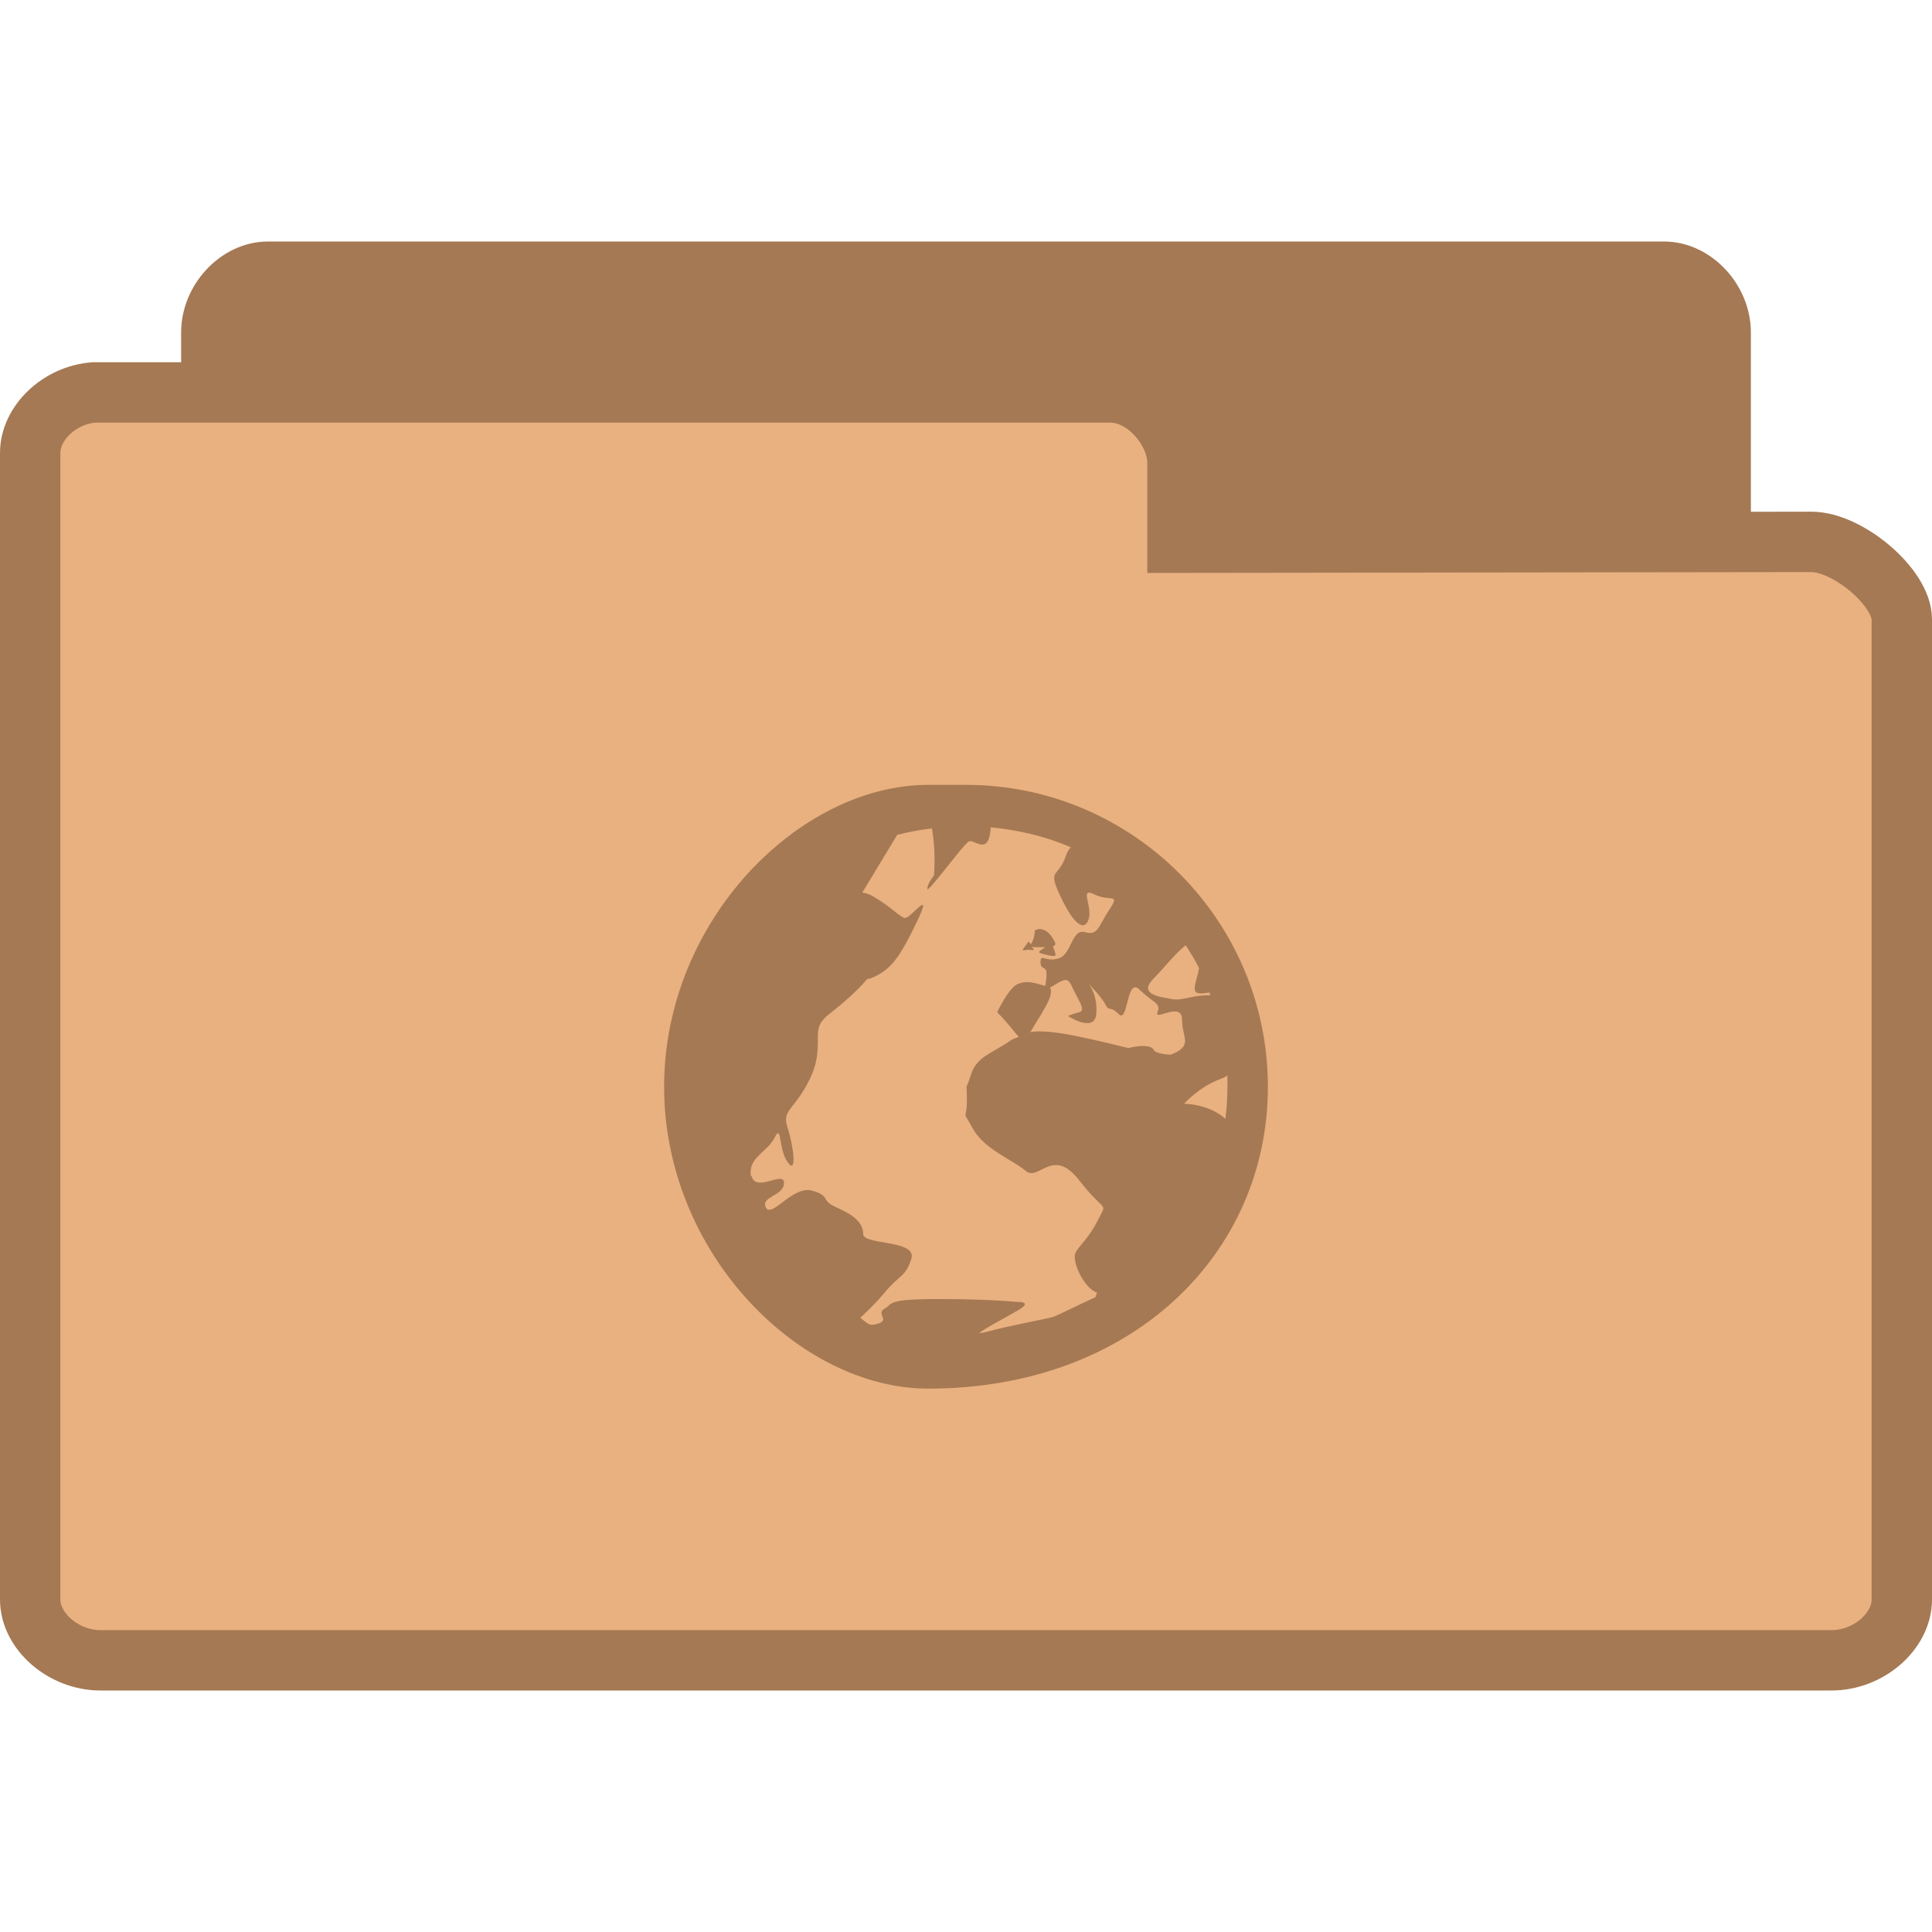
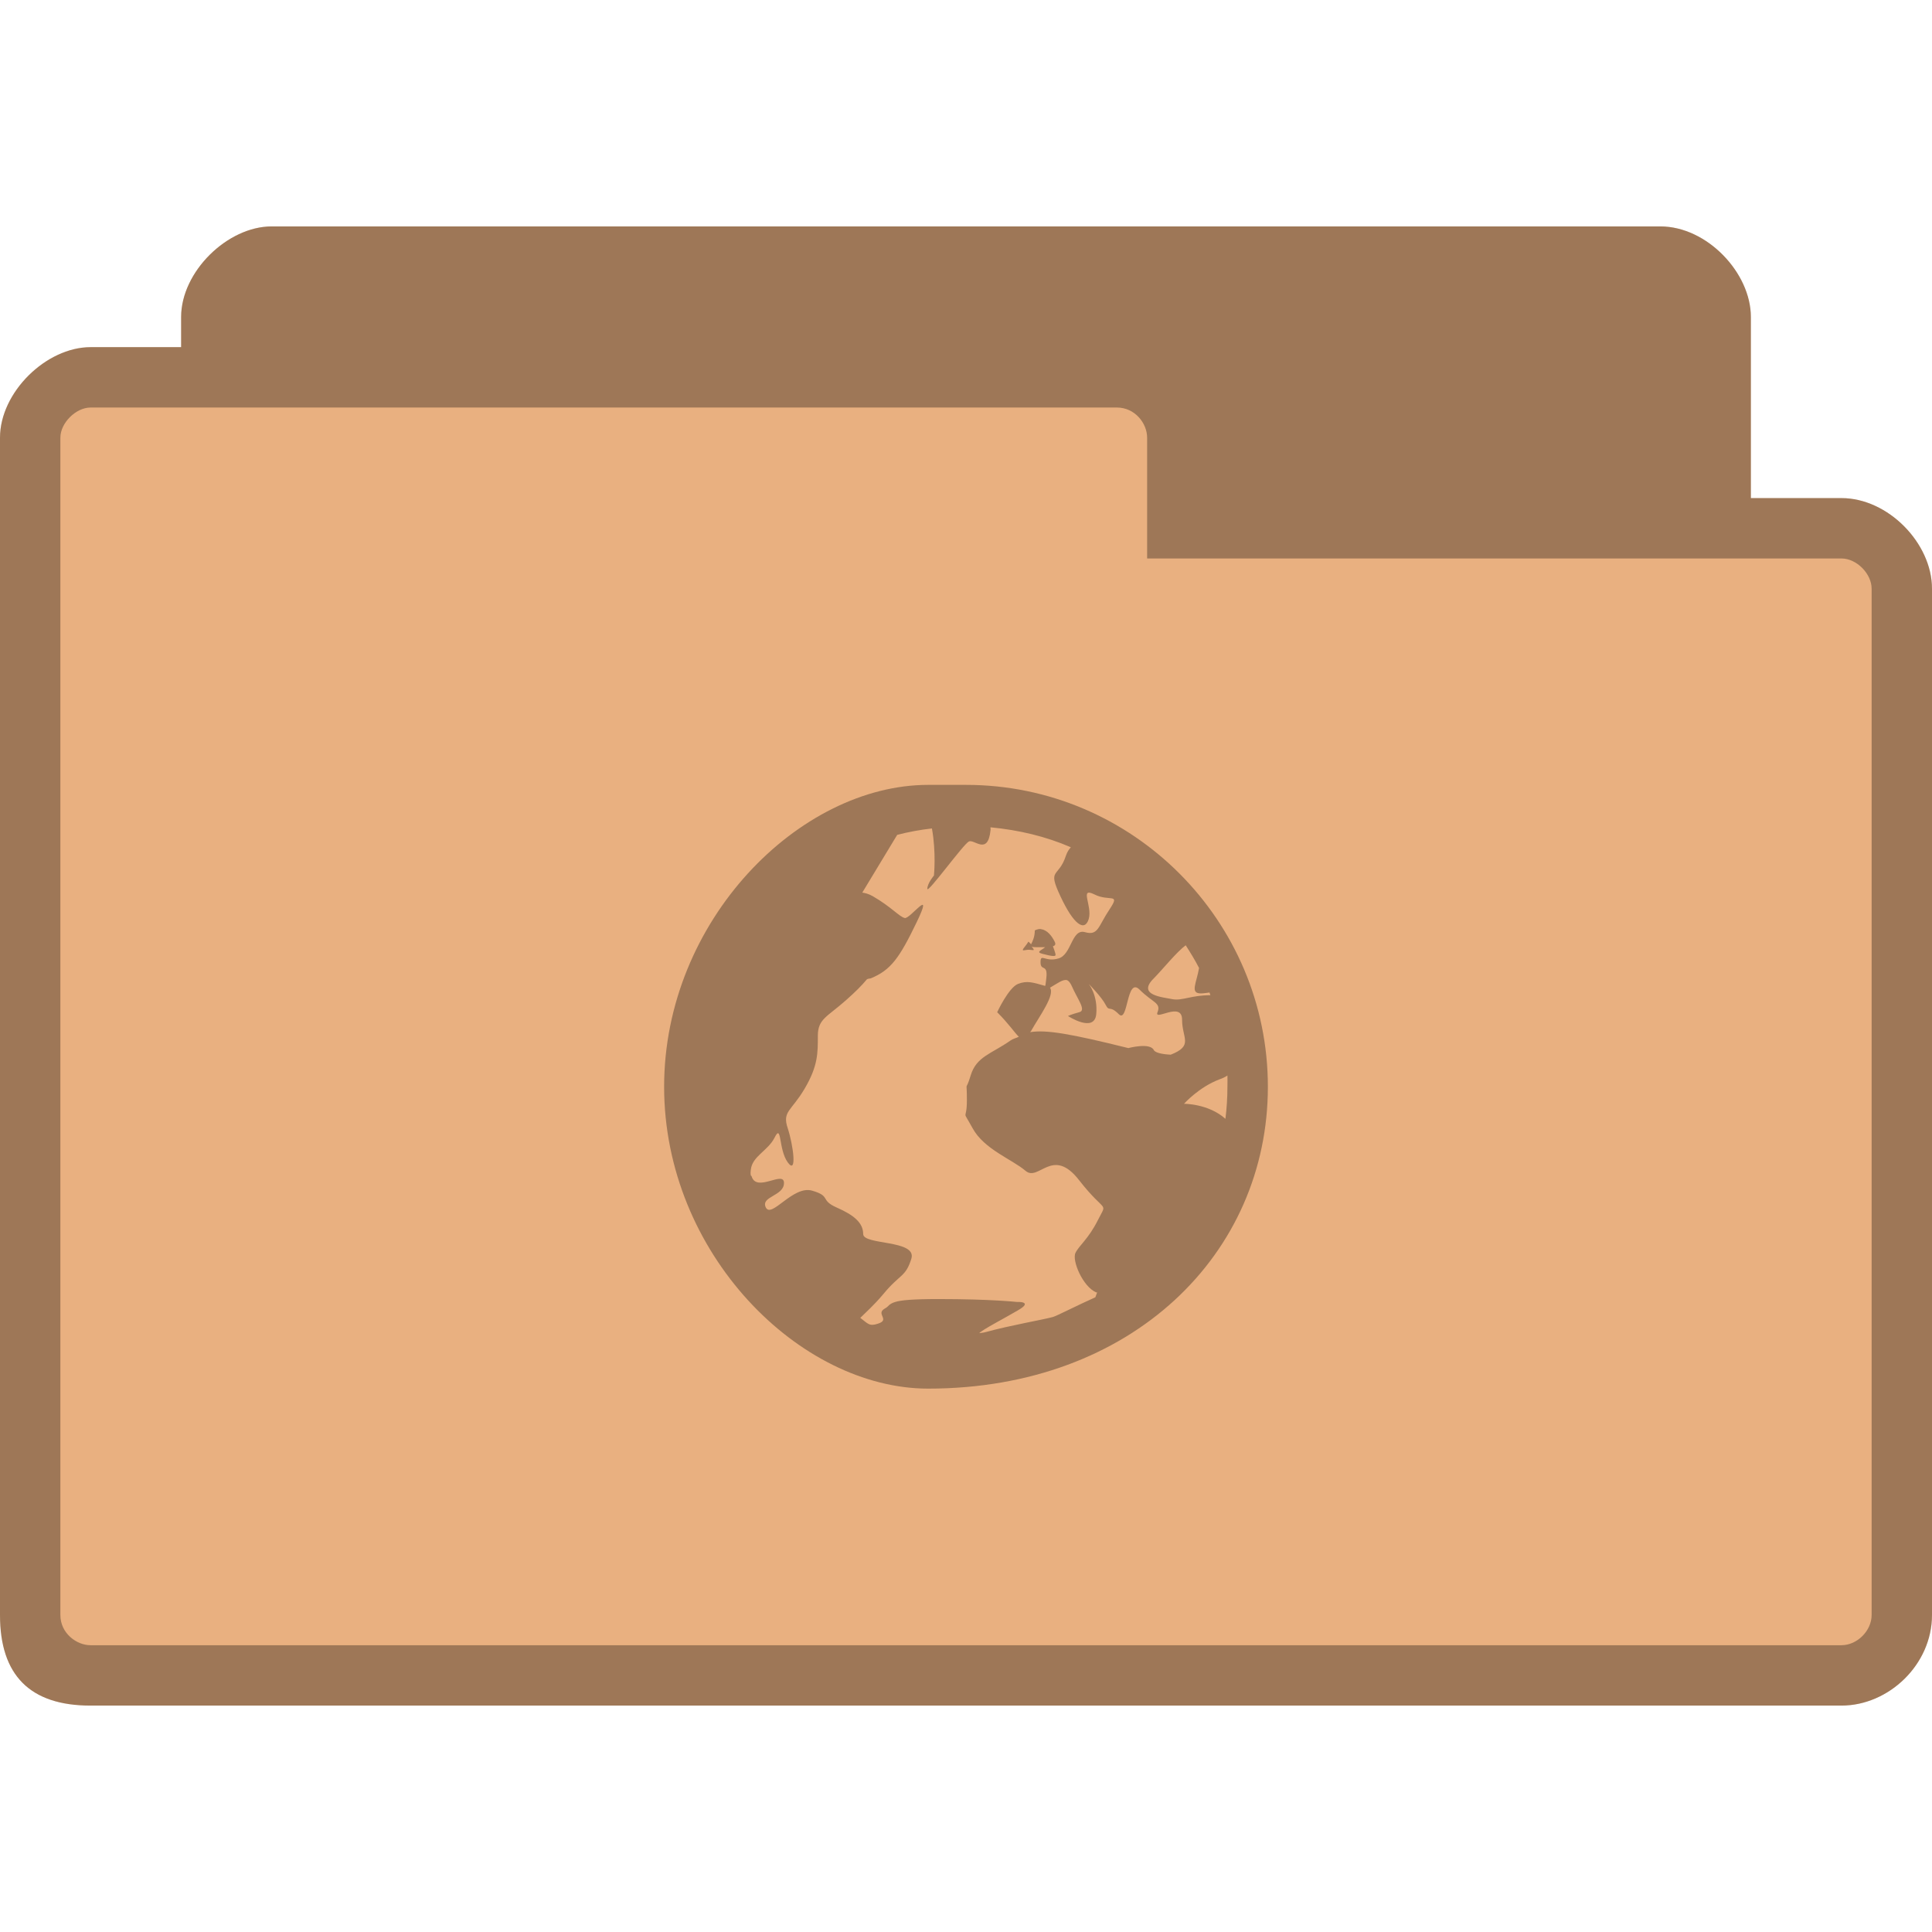
- <svg xmlns="http://www.w3.org/2000/svg" width="128" height="128" viewBox="0 0 128 128">
-   <g style="stroke:#a57953">
-     <path style="fill:#a57953" d="M 4.347 24.5 C 3.888 24.453 3.5 23.992 3.5 23.498 L 3.5 4.507 C 3.5 3.979 3.946 3.5 4.438 3.5 L 27.562 3.5 C 28.054 3.5 28.5 3.979 28.5 4.507 L 28.5 20.742 C 28.5 21.269 27.782 22.025 27.29 22.025 L 18.825 22.011 L 18.825 23.335 C 18.825 23.856 18.414 24.5 17.926 24.5 L 4.438 24.5 C 4.408 24.5 4.379 24.5 4.347 24.5 Z " transform="matrix(4 0 0 4 0 4)" />
-     <path style="fill:#e9b080" d="M 1.55 5.5 C 0.98 5.547 0.5 6.008 0.5 6.502 L 0.5 25.493 C 0.5 26.021 1.053 26.5 1.663 26.5 L 30.337 26.5 C 30.947 26.5 31.5 26.021 31.5 25.493 L 31.5 9.258 C 31.5 8.731 30.609 7.975 30 7.975 L 19.503 7.989 L 19.503 6.665 C 19.503 6.144 18.993 5.5 18.388 5.5 L 1.663 5.5 C 1.626 5.5 1.59 5.5 1.55 5.5 Z " transform="matrix(4 0 0 4 0 4)" />
-   </g>
-   <path style="fill:#a57953" d="M 61.496 52 C 52.969 52 44 60.98 44 72 C 44 83.031 52.969 92 61.496 92 C 75.031 92 84 83.031 84 72 C 84 60.98 75.031 52 64 52 Z M 65.625 54.812 C 67.488 54.988 69.289 55.414 70.945 56.133 C 70.812 56.293 70.711 56.426 70.621 56.688 C 70.125 58.211 69.363 57.48 70.258 59.383 C 71.137 61.273 71.867 61.758 72.133 60.879 C 72.383 60 71.488 58.754 72.5 59.254 C 73.508 59.766 74.258 59.121 73.508 60.25 C 72.746 61.391 72.762 62.008 71.883 61.758 C 70.988 61.508 71.004 63.254 70.125 63.5 C 69.246 63.766 68.938 63.121 68.938 63.75 C 68.938 64.383 69.438 63.809 69.32 64.82 C 69.273 65.129 69.289 65.188 69.246 65.32 C 68.426 65.086 68.043 64.953 67.441 65.188 C 66.812 65.449 66.066 67.062 66.066 67.062 C 66.855 67.852 67.223 68.426 67.5 68.688 C 67.324 68.777 67.105 68.82 66.945 68.938 C 65.672 69.832 64.688 69.992 64.309 71.254 C 63.926 72.512 64.059 71.355 64.059 72.879 C 64.059 74.387 63.676 73.363 64.441 74.754 C 65.203 76.148 67.047 76.805 67.941 77.566 C 68.82 78.328 69.73 75.91 71.5 78.199 C 73.273 80.469 73.379 79.559 72.746 80.82 C 72.117 82.082 71.5 82.504 71.254 83.004 C 71.004 83.5 71.734 85.246 72.629 85.625 C 72.645 85.625 72.676 85.625 72.688 85.625 C 72.645 85.742 72.617 85.832 72.57 85.949 C 71.414 86.461 70.023 87.18 69.758 87.254 C 69.129 87.43 66.914 87.809 65.32 88.25 C 65.113 88.309 64.953 88.309 64.879 88.324 C 65.07 88.102 66.652 87.281 67.441 86.812 C 68.512 86.199 67.371 86.258 67.371 86.258 C 67.371 86.258 65.672 86.066 62.184 86.066 C 60.441 86.066 59.691 86.141 59.312 86.258 C 59.121 86.316 59.031 86.375 58.93 86.445 C 58.844 86.52 58.785 86.609 58.621 86.695 C 57.992 87.047 58.988 87.43 58.184 87.691 C 57.582 87.898 57.508 87.691 56.996 87.312 C 57.363 86.945 57.875 86.504 58.504 85.758 C 59.633 84.383 60 84.629 60.383 83.383 C 60.746 82.125 57.188 82.504 57.188 81.758 C 57.188 81.012 56.57 80.5 55.43 80 C 54.301 79.5 55.078 79.254 53.816 78.887 C 52.543 78.504 51.121 80.746 50.738 80 C 50.375 79.254 51.941 79.254 51.941 78.375 C 51.941 77.523 50.141 79.02 49.801 77.949 C 49.801 77.906 49.758 77.906 49.742 77.875 C 49.715 77.715 49.73 77.625 49.742 77.508 C 49.832 76.602 50.871 76.25 51.312 75.383 C 51.809 74.375 51.559 76.133 52.191 77.012 C 52.82 77.875 52.559 75.883 52.191 74.754 C 51.809 73.625 52.426 73.625 53.305 72.133 C 54.199 70.621 54.184 69.758 54.184 68.629 C 54.184 67.5 54.797 67.383 56.059 66.258 C 56.645 65.742 57.098 65.289 57.438 64.879 C 57.523 64.836 57.598 64.836 57.684 64.82 C 59.02 64.277 59.59 63.473 60.746 61.07 C 61.906 58.652 60.293 60.91 59.941 60.82 C 59.574 60.734 59.062 60.09 57.816 59.371 C 57.555 59.223 57.32 59.164 57.129 59.137 L 59.441 55.312 C 60.176 55.121 60.969 54.973 61.742 54.887 C 62.035 56.5 61.875 58.008 61.875 58.008 C 61.875 58.008 61.438 58.52 61.438 58.887 C 61.438 59.238 63.824 55.926 64.191 55.75 C 64.543 55.574 65.449 56.703 65.625 55.004 C 65.641 54.902 65.613 54.902 65.625 54.812 Z M 68.996 61.566 C 68.879 61.523 68.719 61.566 68.559 61.641 C 68.559 62.082 68.395 62.402 68.309 62.562 C 68.266 62.492 68.133 62.387 68.133 62.387 C 67.941 62.727 67.531 63.047 67.941 62.945 C 68.352 62.855 68.66 63.105 68.383 62.754 C 68.324 62.695 68.352 62.727 68.309 62.695 C 68.367 62.738 68.469 62.754 68.688 62.754 C 68.938 62.754 69.07 62.754 69.246 62.754 C 68.953 62.988 68.617 63.078 69.07 63.195 C 69.672 63.355 69.934 63.383 69.934 63.266 C 69.934 63.137 69.758 62.695 69.758 62.695 C 69.875 62.652 69.977 62.594 69.875 62.387 C 69.684 62.008 69.391 61.625 68.996 61.566 Z M 78.562 62.637 C 78.871 63.121 79.18 63.617 79.441 64.133 C 79.266 65.145 78.828 65.816 79.559 65.816 C 79.781 65.816 79.957 65.773 80.133 65.758 C 80.148 65.816 80.176 65.875 80.191 65.934 C 78.93 65.934 78.328 66.316 77.684 66.199 C 77.055 66.066 75.297 65.949 76.441 64.82 C 77.098 64.148 77.934 63.09 78.562 62.621 Z M 70.695 64.938 C 70.797 64.98 70.902 65.098 71.004 65.32 C 71.383 66.199 72 66.945 71.5 67.062 C 71.004 67.195 70.754 67.312 70.754 67.312 C 70.754 67.312 72.5 68.453 72.629 67.195 C 72.746 65.934 72.133 65.188 72.133 65.188 C 72.133 65.188 72.996 66.066 73.246 66.562 C 73.508 67.078 73.496 66.562 74.125 67.195 C 74.754 67.824 74.621 64.688 75.5 65.566 C 76.383 66.445 76.938 66.434 76.688 67.062 C 76.441 67.691 78.316 66.301 78.316 67.559 C 78.316 68.793 79.09 69.273 77.566 69.875 C 76.98 69.848 76.527 69.742 76.441 69.566 C 76.191 69.055 74.754 69.438 74.754 69.438 C 70.973 68.5 69.332 68.207 68.25 68.383 C 68.277 68.336 68.293 68.336 68.309 68.309 C 68.863 67.324 69.906 65.934 69.566 65.438 C 70.051 65.156 70.418 64.863 70.695 64.938 Z M 81.32 71.254 C 81.332 71.5 81.32 71.75 81.32 72 C 81.32 72.719 81.273 73.438 81.188 74.125 C 80.059 73.113 78.445 73.129 78.445 73.129 C 78.445 73.129 79.43 72.016 80.82 71.5 C 80.996 71.441 81.172 71.355 81.32 71.254 Z " />
+ <svg xmlns="http://www.w3.org/2000/svg" width="128" height="128" viewBox="0 0 128 128" id="svg3165" version="1.1">
+   <defs id="defs3177" />
+   <path style="fill:#e9b080;fill-opacity:1;stroke:none" d="m 18,15 c -2.928,0 -6,3 -6,6 l 0,2 -6,0 C 3.06,23 0,25.991 0,29 L 0,107 c 0,4 2,6 6,6 L 122,113 c 3.135,0 6,-2.717 6,-6 l 0,-68 c 0,-3.01 -2.91,-6 -6,-6 l -6,0 0,-12 C 116,18.078 113.094,15 110,15 z" id="path6-6" />
+   <path style="fill:#000000;fill-opacity:0.322" d="M 61.496 52 C 52.969 52 44 60.98 44 72 C 44 83.031 52.969 92 61.496 92 C 75.031 92 84 83.031 84 72 C 84 60.98 75.031 52 64 52 Z M 65.625 54.812 C 67.488 54.988 69.289 55.414 70.945 56.133 C 70.812 56.293 70.711 56.426 70.621 56.688 C 70.125 58.211 69.363 57.48 70.258 59.383 C 71.137 61.273 71.867 61.758 72.133 60.879 C 72.383 60 71.488 58.754 72.5 59.254 C 73.508 59.766 74.258 59.121 73.508 60.25 C 72.746 61.391 72.762 62.008 71.883 61.758 C 70.988 61.508 71.004 63.254 70.125 63.5 C 69.246 63.766 68.938 63.121 68.938 63.75 C 68.938 64.383 69.438 63.809 69.32 64.82 C 69.273 65.129 69.289 65.188 69.246 65.32 C 68.426 65.086 68.043 64.953 67.441 65.188 C 66.812 65.449 66.066 67.062 66.066 67.062 C 66.855 67.852 67.223 68.426 67.5 68.688 C 67.324 68.777 67.105 68.82 66.945 68.938 C 65.672 69.832 64.688 69.992 64.309 71.254 C 63.926 72.512 64.059 71.355 64.059 72.879 C 64.059 74.387 63.676 73.363 64.441 74.754 C 65.203 76.148 67.047 76.805 67.941 77.566 C 68.82 78.328 69.73 75.91 71.5 78.199 C 73.273 80.469 73.379 79.559 72.746 80.82 C 72.117 82.082 71.5 82.504 71.254 83.004 C 71.004 83.5 71.734 85.246 72.629 85.625 C 72.645 85.625 72.676 85.625 72.688 85.625 C 72.645 85.742 72.617 85.832 72.57 85.949 C 71.414 86.461 70.023 87.18 69.758 87.254 C 69.129 87.43 66.914 87.809 65.32 88.25 C 65.113 88.309 64.953 88.309 64.879 88.324 C 65.07 88.102 66.652 87.281 67.441 86.812 C 68.512 86.199 67.371 86.258 67.371 86.258 C 67.371 86.258 65.672 86.066 62.184 86.066 C 60.441 86.066 59.691 86.141 59.312 86.258 C 59.121 86.316 59.031 86.375 58.93 86.445 C 58.844 86.52 58.785 86.609 58.621 86.695 C 57.992 87.047 58.988 87.43 58.184 87.691 C 57.582 87.898 57.508 87.691 56.996 87.312 C 57.363 86.945 57.875 86.504 58.504 85.758 C 59.633 84.383 60 84.629 60.383 83.383 C 60.746 82.125 57.188 82.504 57.188 81.758 C 57.188 81.012 56.57 80.5 55.43 80 C 54.301 79.5 55.078 79.254 53.816 78.887 C 52.543 78.504 51.121 80.746 50.738 80 C 50.375 79.254 51.941 79.254 51.941 78.375 C 51.941 77.523 50.141 79.02 49.801 77.949 C 49.801 77.906 49.758 77.906 49.742 77.875 C 49.715 77.715 49.73 77.625 49.742 77.508 C 49.832 76.602 50.871 76.25 51.312 75.383 C 51.809 74.375 51.559 76.133 52.191 77.012 C 52.82 77.875 52.559 75.883 52.191 74.754 C 51.809 73.625 52.426 73.625 53.305 72.133 C 54.199 70.621 54.184 69.758 54.184 68.629 C 54.184 67.5 54.797 67.383 56.059 66.258 C 56.645 65.742 57.098 65.289 57.438 64.879 C 57.523 64.836 57.598 64.836 57.684 64.82 C 59.02 64.277 59.59 63.473 60.746 61.07 C 61.906 58.652 60.293 60.91 59.941 60.82 C 59.574 60.734 59.062 60.09 57.816 59.371 C 57.555 59.223 57.32 59.164 57.129 59.137 L 59.441 55.312 C 60.176 55.121 60.969 54.973 61.742 54.887 C 62.035 56.5 61.875 58.008 61.875 58.008 C 61.875 58.008 61.438 58.52 61.438 58.887 C 61.438 59.238 63.824 55.926 64.191 55.75 C 64.543 55.574 65.449 56.703 65.625 55.004 C 65.641 54.902 65.613 54.902 65.625 54.812 Z M 68.996 61.566 C 68.879 61.523 68.719 61.566 68.559 61.641 C 68.559 62.082 68.395 62.402 68.309 62.562 C 68.266 62.492 68.133 62.387 68.133 62.387 C 67.941 62.727 67.531 63.047 67.941 62.945 C 68.352 62.855 68.66 63.105 68.383 62.754 C 68.324 62.695 68.352 62.727 68.309 62.695 C 68.367 62.738 68.469 62.754 68.688 62.754 C 68.938 62.754 69.07 62.754 69.246 62.754 C 68.953 62.988 68.617 63.078 69.07 63.195 C 69.672 63.355 69.934 63.383 69.934 63.266 C 69.934 63.137 69.758 62.695 69.758 62.695 C 69.875 62.652 69.977 62.594 69.875 62.387 C 69.684 62.008 69.391 61.625 68.996 61.566 Z M 78.562 62.637 C 78.871 63.121 79.18 63.617 79.441 64.133 C 79.266 65.145 78.828 65.816 79.559 65.816 C 79.781 65.816 79.957 65.773 80.133 65.758 C 80.148 65.816 80.176 65.875 80.191 65.934 C 78.93 65.934 78.328 66.316 77.684 66.199 C 77.055 66.066 75.297 65.949 76.441 64.82 C 77.098 64.148 77.934 63.09 78.562 62.621 Z M 70.695 64.938 C 70.797 64.98 70.902 65.098 71.004 65.32 C 71.383 66.199 72 66.945 71.5 67.062 C 71.004 67.195 70.754 67.312 70.754 67.312 C 70.754 67.312 72.5 68.453 72.629 67.195 C 72.746 65.934 72.133 65.188 72.133 65.188 C 72.133 65.188 72.996 66.066 73.246 66.562 C 73.508 67.078 73.496 66.562 74.125 67.195 C 74.754 67.824 74.621 64.688 75.5 65.566 C 76.383 66.445 76.938 66.434 76.688 67.062 C 76.441 67.691 78.316 66.301 78.316 67.559 C 78.316 68.793 79.09 69.273 77.566 69.875 C 76.98 69.848 76.527 69.742 76.441 69.566 C 76.191 69.055 74.754 69.438 74.754 69.438 C 70.973 68.5 69.332 68.207 68.25 68.383 C 68.277 68.336 68.293 68.336 68.309 68.309 C 68.863 67.324 69.906 65.934 69.566 65.438 C 70.051 65.156 70.418 64.863 70.695 64.938 Z M 81.32 71.254 C 81.332 71.5 81.32 71.75 81.32 72 C 81.32 72.719 81.273 73.438 81.188 74.125 C 80.059 73.113 78.445 73.129 78.445 73.129 C 78.445 73.129 79.43 72.016 80.82 71.5 C 80.996 71.441 81.172 71.355 81.32 71.254 Z " id="path3173" />
+   <path style="fill:#000000;fill-opacity:0.322;stroke:none" d="m 18,15 c -2.928,0 -6,3 -6,6 l 0,2 -6,0 C 3.06,23 0,25.991 0,29 L 0,107 c 0,4 2,6 6,6 L 122,113 c 3.135,0 6,-2.717 6,-6 l 0,-68 c 0,-3.01 -2.91,-6 -6,-6 l -6,0 0,-12 C 116,18.078 113.094,15 110,15 z M 6,27 74,27 c 1.18,0 2,1.03 2,2 l 0,8 46,0 c 1.011,0 2,1.017 2,2 L 124,107 c 0,1.043 -0.958,2 -2,2 L 6,109 c -0.929,0 -2,-0.793 -2,-2 l 0,-78 c 0,-0.985 1.033,-2 2,-2 z" id="path3778" />
</svg>
